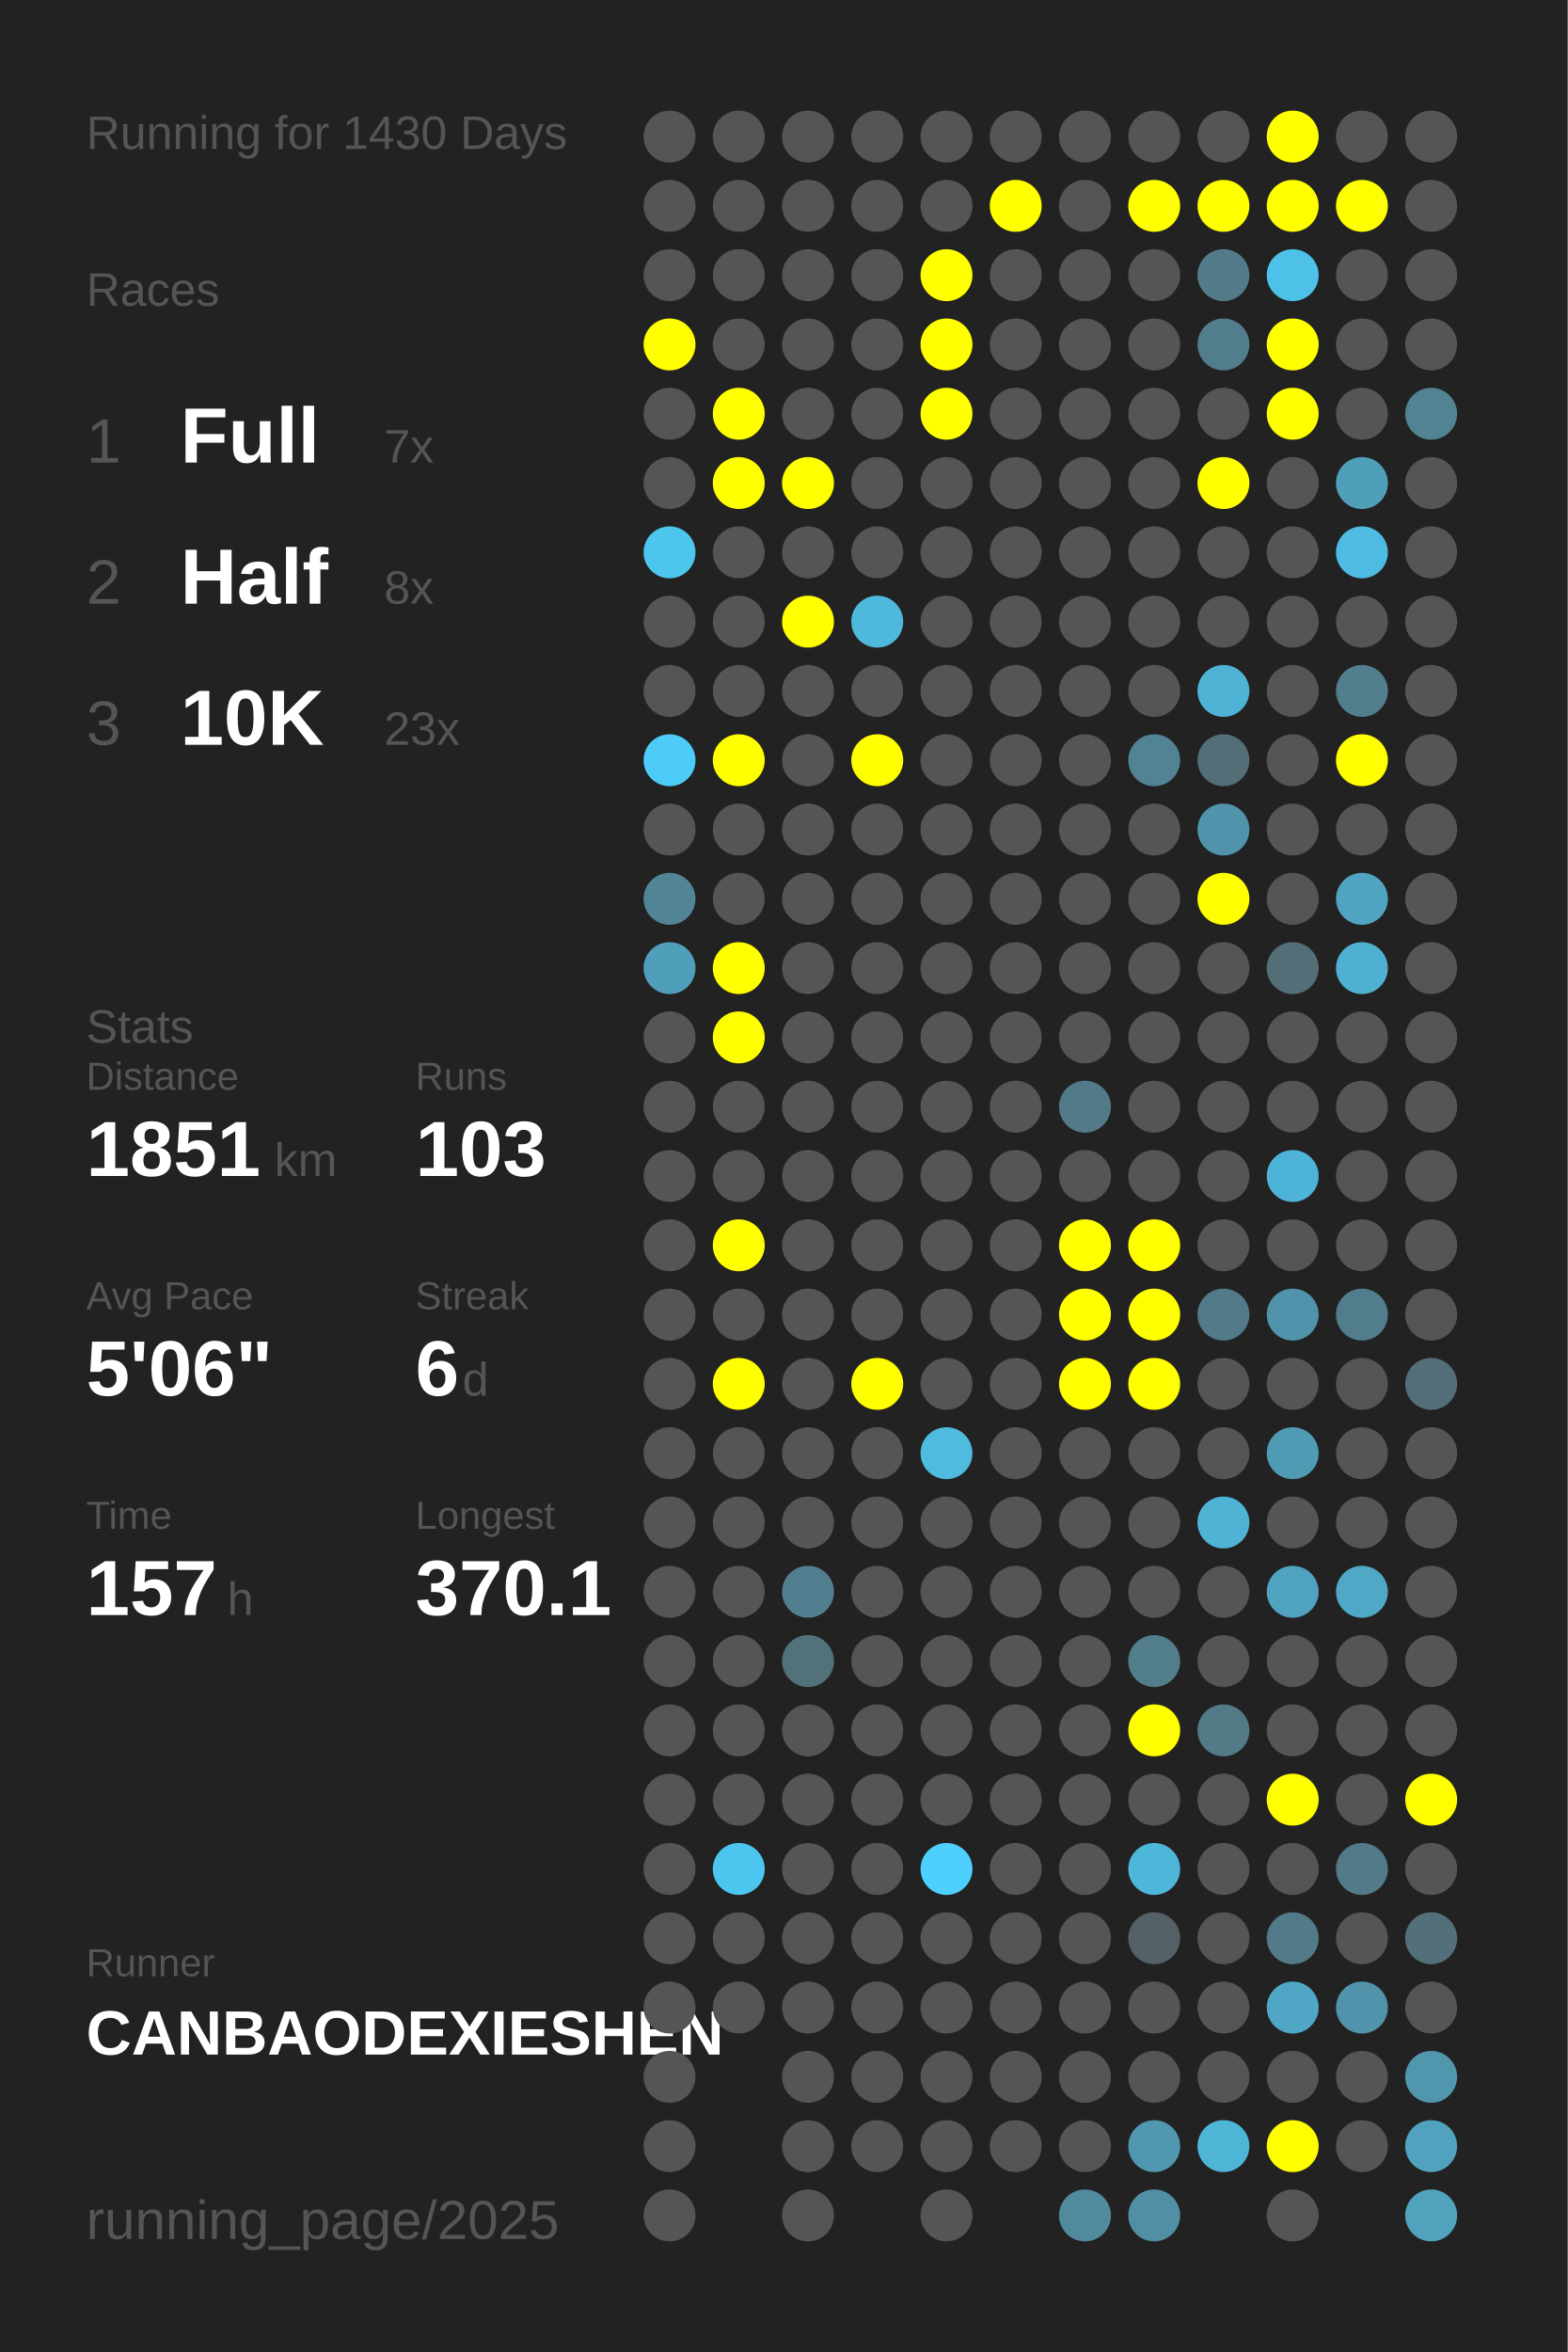
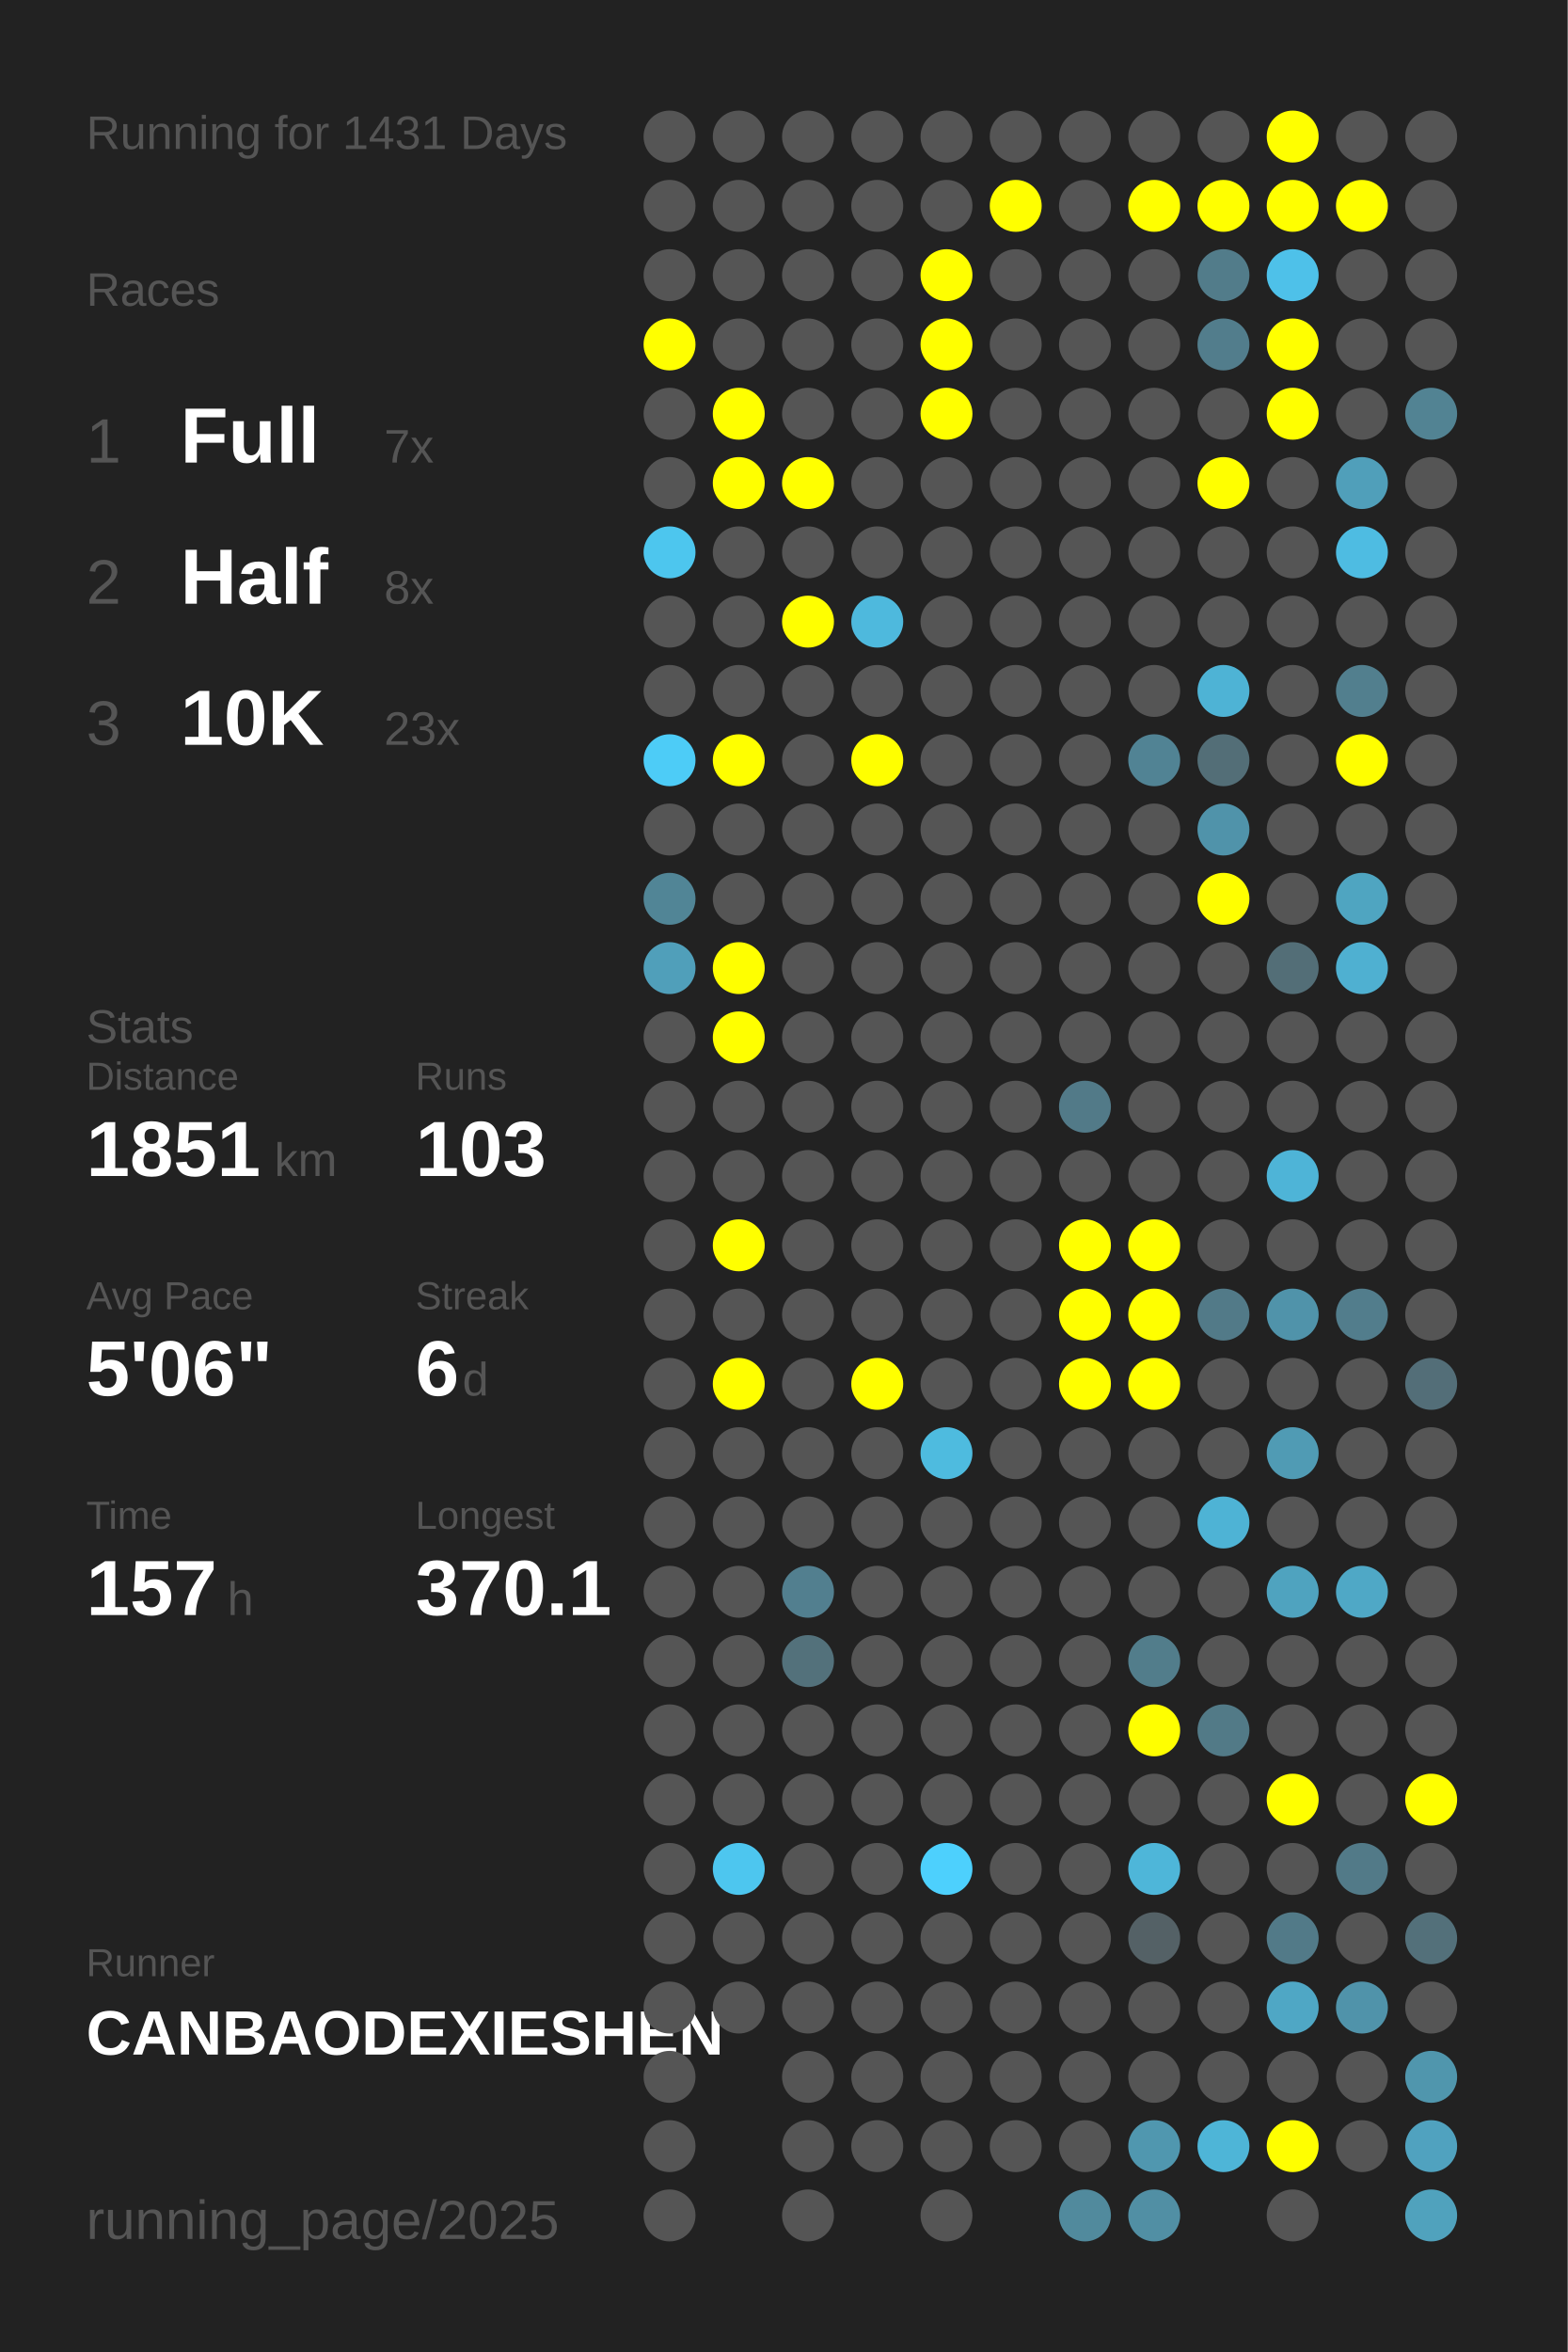
<svg xmlns="http://www.w3.org/2000/svg" baseProfile="full" height="300mm" version="1.1" viewBox="0,0,200,300" width="200mm">
  <defs />
  <rect fill="#222222" height="300" width="200" x="0" y="0" />
-   <text fill="#555555" style="font-size:6px; font-family:Arial;" x="11" y="19">Running for 1430 Days</text>
+   <text fill="#555555" style="font-size:6px; font-family:Arial;" x="11" y="19">Running for 1431 Days</text>
  <text fill="#555555" style="font-size:6px; font-family:Arial;" x="11" y="39">Races</text>
  <text fill="#555555" style="font-size:8px; font-family:Arial;" x="11" y="59">1</text>
  <text fill="#FFFFFF" style="font-size:10px; font-family:Arial; font-weight:bold;" x="23" y="59">Full</text>
  <text fill="#555555" style="font-size:6px; font-family:Arial;" x="49" y="59">7x</text>
  <text fill="#555555" style="font-size:8px; font-family:Arial;" x="11" y="77">2</text>
  <text fill="#FFFFFF" style="font-size:10px; font-family:Arial; font-weight:bold;" x="23" y="77">Half</text>
  <text fill="#555555" style="font-size:6px; font-family:Arial;" x="49" y="77">8x</text>
  <text fill="#555555" style="font-size:8px; font-family:Arial;" x="11" y="95">3</text>
  <text fill="#FFFFFF" style="font-size:10px; font-family:Arial; font-weight:bold;" x="23" y="95">10K</text>
  <text fill="#555555" style="font-size:6px; font-family:Arial;" x="49" y="95">23x</text>
  <text fill="#555555" style="font-size:6px; font-family:Arial;" x="11" y="133">Stats</text>
  <text fill="#555555" style="font-size:5px; font-family:Arial;" x="11" y="139">Distance</text>
  <text fill="#FFFFFF" style="font-size:10px; font-family:Arial; font-weight:bold;" x="11" y="150">1851</text>
  <text fill="#555555" style="font-size:6px; font-family:Arial;" x="35" y="150">km</text>
  <text fill="#555555" style="font-size:5px; font-family:Arial;" x="53" y="139">Runs</text>
  <text fill="#FFFFFF" style="font-size:10px; font-family:Arial; font-weight:bold;" x="53" y="150">103</text>
  <text fill="#555555" style="font-size:5px; font-family:Arial;" x="11" y="167">Avg Pace</text>
  <text fill="#FFFFFF" style="font-size:10px; font-family:Arial; font-weight:bold;" x="11" y="178">5'06"</text>
  <text fill="#555555" style="font-size:5px; font-family:Arial;" x="53" y="167">Streak</text>
  <text fill="#FFFFFF" style="font-size:10px; font-family:Arial; font-weight:bold;" x="53" y="178">6</text>
  <text fill="#555555" style="font-size:6px; font-family:Arial;" x="59" y="178">d</text>
  <text fill="#555555" style="font-size:5px; font-family:Arial;" x="11" y="195">Time</text>
  <text fill="#FFFFFF" style="font-size:10px; font-family:Arial; font-weight:bold;" x="11" y="206">157</text>
  <text fill="#555555" style="font-size:6px; font-family:Arial;" x="29" y="206">h</text>
  <text fill="#555555" style="font-size:5px; font-family:Arial;" x="53" y="195">Longest</text>
  <text fill="#FFFFFF" style="font-size:10px; font-family:Arial; font-weight:bold;" x="53" y="206">370.1</text>
  <text fill="#555555" style="font-size:5px; font-family:Arial;" x="11" y="252.065">Runner</text>
  <text fill="#FFFFFF" style="font-size:8px; font-family:Arial; font-weight:bold;" x="11" y="262.065">CANBAODEXIESHEN</text>
  <text fill="#555555" style="font-size:7px; font-family:Arial;" x="11" y="285.581">running_page/2025</text>
  <circle cx="85.417" cy="17.419" fill="#555555" r="3.312" />
  <circle cx="85.417" cy="26.258" fill="#555555" r="3.312" />
  <circle cx="85.417" cy="35.097" fill="#555555" r="3.312" />
  <circle cx="85.417" cy="43.935" fill="#FFFF00" r="3.312" />
  <circle cx="85.417" cy="52.774" fill="#555555" r="3.312" />
  <circle cx="85.417" cy="61.613" fill="#555555" r="3.312" />
  <circle cx="85.417" cy="70.452" fill="#4dc6ee" r="3.312" />
  <circle cx="85.417" cy="79.29" fill="#555555" r="3.312" />
  <circle cx="85.417" cy="88.129" fill="#555555" r="3.312" />
  <circle cx="85.417" cy="96.968" fill="#4dccf7" r="3.312" />
  <circle cx="85.417" cy="105.806" fill="#555555" r="3.312" />
  <circle cx="85.417" cy="114.645" fill="#518596" r="3.312" />
  <circle cx="85.417" cy="123.484" fill="#509fba" r="3.312" />
  <circle cx="85.417" cy="132.323" fill="#555555" r="3.312" />
  <circle cx="85.417" cy="141.161" fill="#555555" r="3.312" />
  <circle cx="85.417" cy="150" fill="#555555" r="3.312" />
  <circle cx="85.417" cy="158.839" fill="#555555" r="3.312" />
  <circle cx="85.417" cy="167.677" fill="#555555" r="3.312" />
  <circle cx="85.417" cy="176.516" fill="#555555" r="3.312" />
  <circle cx="85.417" cy="185.355" fill="#555555" r="3.312" />
  <circle cx="85.417" cy="194.194" fill="#555555" r="3.312" />
  <circle cx="85.417" cy="203.032" fill="#555555" r="3.312" />
  <circle cx="85.417" cy="211.871" fill="#555555" r="3.312" />
  <circle cx="85.417" cy="220.71" fill="#555555" r="3.312" />
  <circle cx="85.417" cy="229.548" fill="#555555" r="3.312" />
  <circle cx="85.417" cy="238.387" fill="#555555" r="3.312" />
  <circle cx="85.417" cy="247.226" fill="#555555" r="3.312" />
  <circle cx="85.417" cy="256.065" fill="#555555" r="3.312" />
  <circle cx="85.417" cy="264.903" fill="#555555" r="3.312" />
  <circle cx="85.417" cy="273.742" fill="#555555" r="3.312" />
  <circle cx="85.417" cy="282.581" fill="#555555" r="3.312" />
  <circle cx="94.25" cy="17.419" fill="#555555" r="3.312" />
  <circle cx="94.25" cy="26.258" fill="#555555" r="3.312" />
  <circle cx="94.25" cy="35.097" fill="#555555" r="3.312" />
  <circle cx="94.25" cy="43.935" fill="#555555" r="3.312" />
  <circle cx="94.25" cy="52.774" fill="#FFFF00" r="3.312" />
  <circle cx="94.25" cy="61.613" fill="#FFFF00" r="3.312" />
  <circle cx="94.25" cy="70.452" fill="#555555" r="3.312" />
  <circle cx="94.25" cy="79.29" fill="#555555" r="3.312" />
  <circle cx="94.25" cy="88.129" fill="#555555" r="3.312" />
  <circle cx="94.25" cy="96.968" fill="#FFFF00" r="3.312" />
  <circle cx="94.25" cy="105.806" fill="#555555" r="3.312" />
  <circle cx="94.25" cy="114.645" fill="#555555" r="3.312" />
  <circle cx="94.25" cy="123.484" fill="#FFFF00" r="3.312" />
  <circle cx="94.25" cy="132.323" fill="#FFFF00" r="3.312" />
  <circle cx="94.25" cy="141.161" fill="#555555" r="3.312" />
  <circle cx="94.25" cy="150" fill="#555555" r="3.312" />
  <circle cx="94.25" cy="158.839" fill="#FFFF00" r="3.312" />
  <circle cx="94.25" cy="167.677" fill="#555555" r="3.312" />
  <circle cx="94.25" cy="176.516" fill="#FFFF00" r="3.312" />
  <circle cx="94.25" cy="185.355" fill="#555555" r="3.312" />
  <circle cx="94.25" cy="194.194" fill="#555555" r="3.312" />
  <circle cx="94.25" cy="203.032" fill="#555555" r="3.312" />
  <circle cx="94.25" cy="211.871" fill="#555555" r="3.312" />
  <circle cx="94.25" cy="220.71" fill="#555555" r="3.312" />
  <circle cx="94.25" cy="229.548" fill="#555555" r="3.312" />
  <circle cx="94.25" cy="238.387" fill="#4dc6ef" r="3.312" />
  <circle cx="94.25" cy="247.226" fill="#555555" r="3.312" />
  <circle cx="94.25" cy="256.065" fill="#555555" r="3.312" />
  <circle cx="103.083" cy="17.419" fill="#555555" r="3.312" />
  <circle cx="103.083" cy="26.258" fill="#555555" r="3.312" />
  <circle cx="103.083" cy="35.097" fill="#555555" r="3.312" />
  <circle cx="103.083" cy="43.935" fill="#555555" r="3.312" />
  <circle cx="103.083" cy="52.774" fill="#555555" r="3.312" />
  <circle cx="103.083" cy="61.613" fill="#FFFF00" r="3.312" />
  <circle cx="103.083" cy="70.452" fill="#555555" r="3.312" />
  <circle cx="103.083" cy="79.29" fill="#FFFF00" r="3.312" />
  <circle cx="103.083" cy="88.129" fill="#555555" r="3.312" />
  <circle cx="103.083" cy="96.968" fill="#555555" r="3.312" />
  <circle cx="103.083" cy="105.806" fill="#555555" r="3.312" />
  <circle cx="103.083" cy="114.645" fill="#555555" r="3.312" />
  <circle cx="103.083" cy="123.484" fill="#555555" r="3.312" />
  <circle cx="103.083" cy="132.323" fill="#555555" r="3.312" />
  <circle cx="103.083" cy="141.161" fill="#555555" r="3.312" />
  <circle cx="103.083" cy="150" fill="#555555" r="3.312" />
  <circle cx="103.083" cy="158.839" fill="#555555" r="3.312" />
  <circle cx="103.083" cy="167.677" fill="#555555" r="3.312" />
  <circle cx="103.083" cy="176.516" fill="#555555" r="3.312" />
  <circle cx="103.083" cy="185.355" fill="#555555" r="3.312" />
  <circle cx="103.083" cy="194.194" fill="#555555" r="3.312" />
  <circle cx="103.083" cy="203.032" fill="#527f8f" r="3.312" />
  <circle cx="103.083" cy="211.871" fill="#53717b" r="3.312" />
  <circle cx="103.083" cy="220.71" fill="#555555" r="3.312" />
  <circle cx="103.083" cy="229.548" fill="#555555" r="3.312" />
  <circle cx="103.083" cy="238.387" fill="#555555" r="3.312" />
  <circle cx="103.083" cy="247.226" fill="#555555" r="3.312" />
  <circle cx="103.083" cy="256.065" fill="#555555" r="3.312" />
  <circle cx="103.083" cy="264.903" fill="#555555" r="3.312" />
  <circle cx="103.083" cy="273.742" fill="#555555" r="3.312" />
  <circle cx="103.083" cy="282.581" fill="#555555" r="3.312" />
  <circle cx="111.917" cy="17.419" fill="#555555" r="3.312" />
  <circle cx="111.917" cy="26.258" fill="#555555" r="3.312" />
  <circle cx="111.917" cy="35.097" fill="#555555" r="3.312" />
  <circle cx="111.917" cy="43.935" fill="#555555" r="3.312" />
  <circle cx="111.917" cy="52.774" fill="#555555" r="3.312" />
  <circle cx="111.917" cy="61.613" fill="#555555" r="3.312" />
  <circle cx="111.917" cy="70.452" fill="#555555" r="3.312" />
  <circle cx="111.917" cy="79.29" fill="#4eb9dd" r="3.312" />
  <circle cx="111.917" cy="88.129" fill="#555555" r="3.312" />
  <circle cx="111.917" cy="96.968" fill="#FFFF00" r="3.312" />
  <circle cx="111.917" cy="105.806" fill="#555555" r="3.312" />
  <circle cx="111.917" cy="114.645" fill="#555555" r="3.312" />
  <circle cx="111.917" cy="123.484" fill="#555555" r="3.312" />
  <circle cx="111.917" cy="132.323" fill="#555555" r="3.312" />
  <circle cx="111.917" cy="141.161" fill="#555555" r="3.312" />
  <circle cx="111.917" cy="150" fill="#555555" r="3.312" />
  <circle cx="111.917" cy="158.839" fill="#555555" r="3.312" />
  <circle cx="111.917" cy="167.677" fill="#555555" r="3.312" />
  <circle cx="111.917" cy="176.516" fill="#FFFF00" r="3.312" />
  <circle cx="111.917" cy="185.355" fill="#555555" r="3.312" />
  <circle cx="111.917" cy="194.194" fill="#555555" r="3.312" />
  <circle cx="111.917" cy="203.032" fill="#555555" r="3.312" />
  <circle cx="111.917" cy="211.871" fill="#555555" r="3.312" />
  <circle cx="111.917" cy="220.71" fill="#555555" r="3.312" />
  <circle cx="111.917" cy="229.548" fill="#555555" r="3.312" />
  <circle cx="111.917" cy="238.387" fill="#555555" r="3.312" />
  <circle cx="111.917" cy="247.226" fill="#555555" r="3.312" />
  <circle cx="111.917" cy="256.065" fill="#555555" r="3.312" />
  <circle cx="111.917" cy="264.903" fill="#555555" r="3.312" />
  <circle cx="111.917" cy="273.742" fill="#555555" r="3.312" />
  <circle cx="120.75" cy="17.419" fill="#555555" r="3.312" />
  <circle cx="120.75" cy="26.258" fill="#555555" r="3.312" />
  <circle cx="120.75" cy="35.097" fill="#FFFF00" r="3.312" />
  <circle cx="120.75" cy="43.935" fill="#FFFF00" r="3.312" />
  <circle cx="120.75" cy="52.774" fill="#FFFF00" r="3.312" />
  <circle cx="120.75" cy="61.613" fill="#555555" r="3.312" />
  <circle cx="120.75" cy="70.452" fill="#555555" r="3.312" />
  <circle cx="120.75" cy="79.29" fill="#555555" r="3.312" />
  <circle cx="120.75" cy="88.129" fill="#555555" r="3.312" />
  <circle cx="120.75" cy="96.968" fill="#555555" r="3.312" />
  <circle cx="120.75" cy="105.806" fill="#555555" r="3.312" />
  <circle cx="120.75" cy="114.645" fill="#555555" r="3.312" />
  <circle cx="120.75" cy="123.484" fill="#555555" r="3.312" />
  <circle cx="120.75" cy="132.323" fill="#555555" r="3.312" />
  <circle cx="120.75" cy="141.161" fill="#555555" r="3.312" />
  <circle cx="120.75" cy="150" fill="#555555" r="3.312" />
  <circle cx="120.75" cy="158.839" fill="#555555" r="3.312" />
  <circle cx="120.75" cy="167.677" fill="#555555" r="3.312" />
  <circle cx="120.75" cy="176.516" fill="#555555" r="3.312" />
  <circle cx="120.75" cy="185.355" fill="#4ebbdf" r="3.312" />
  <circle cx="120.75" cy="194.194" fill="#555555" r="3.312" />
  <circle cx="120.75" cy="203.032" fill="#555555" r="3.312" />
  <circle cx="120.75" cy="211.871" fill="#555555" r="3.312" />
  <circle cx="120.75" cy="220.71" fill="#555555" r="3.312" />
  <circle cx="120.75" cy="229.548" fill="#555555" r="3.312" />
  <circle cx="120.75" cy="238.387" fill="#4dd0fd" r="3.312" />
  <circle cx="120.75" cy="247.226" fill="#555555" r="3.312" />
  <circle cx="120.75" cy="256.065" fill="#555555" r="3.312" />
  <circle cx="120.75" cy="264.903" fill="#555555" r="3.312" />
  <circle cx="120.75" cy="273.742" fill="#555555" r="3.312" />
  <circle cx="120.75" cy="282.581" fill="#555555" r="3.312" />
  <circle cx="129.583" cy="17.419" fill="#555555" r="3.312" />
  <circle cx="129.583" cy="26.258" fill="#FFFF00" r="3.312" />
  <circle cx="129.583" cy="35.097" fill="#555555" r="3.312" />
  <circle cx="129.583" cy="43.935" fill="#555555" r="3.312" />
  <circle cx="129.583" cy="52.774" fill="#555555" r="3.312" />
  <circle cx="129.583" cy="61.613" fill="#555555" r="3.312" />
  <circle cx="129.583" cy="70.452" fill="#555555" r="3.312" />
  <circle cx="129.583" cy="79.29" fill="#555555" r="3.312" />
  <circle cx="129.583" cy="88.129" fill="#555555" r="3.312" />
  <circle cx="129.583" cy="96.968" fill="#555555" r="3.312" />
  <circle cx="129.583" cy="105.806" fill="#555555" r="3.312" />
  <circle cx="129.583" cy="114.645" fill="#555555" r="3.312" />
  <circle cx="129.583" cy="123.484" fill="#555555" r="3.312" />
  <circle cx="129.583" cy="132.323" fill="#555555" r="3.312" />
  <circle cx="129.583" cy="141.161" fill="#555555" r="3.312" />
  <circle cx="129.583" cy="150" fill="#555555" r="3.312" />
  <circle cx="129.583" cy="158.839" fill="#555555" r="3.312" />
  <circle cx="129.583" cy="167.677" fill="#555555" r="3.312" />
  <circle cx="129.583" cy="176.516" fill="#555555" r="3.312" />
  <circle cx="129.583" cy="185.355" fill="#555555" r="3.312" />
  <circle cx="129.583" cy="194.194" fill="#555555" r="3.312" />
  <circle cx="129.583" cy="203.032" fill="#555555" r="3.312" />
  <circle cx="129.583" cy="211.871" fill="#555555" r="3.312" />
  <circle cx="129.583" cy="220.71" fill="#555555" r="3.312" />
  <circle cx="129.583" cy="229.548" fill="#555555" r="3.312" />
  <circle cx="129.583" cy="238.387" fill="#555555" r="3.312" />
  <circle cx="129.583" cy="247.226" fill="#555555" r="3.312" />
  <circle cx="129.583" cy="256.065" fill="#555555" r="3.312" />
  <circle cx="129.583" cy="264.903" fill="#555555" r="3.312" />
  <circle cx="129.583" cy="273.742" fill="#555555" r="3.312" />
  <circle cx="138.417" cy="17.419" fill="#555555" r="3.312" />
  <circle cx="138.417" cy="26.258" fill="#555555" r="3.312" />
  <circle cx="138.417" cy="35.097" fill="#555555" r="3.312" />
  <circle cx="138.417" cy="43.935" fill="#555555" r="3.312" />
  <circle cx="138.417" cy="52.774" fill="#555555" r="3.312" />
  <circle cx="138.417" cy="61.613" fill="#555555" r="3.312" />
  <circle cx="138.417" cy="70.452" fill="#555555" r="3.312" />
  <circle cx="138.417" cy="79.29" fill="#555555" r="3.312" />
  <circle cx="138.417" cy="88.129" fill="#555555" r="3.312" />
  <circle cx="138.417" cy="96.968" fill="#555555" r="3.312" />
  <circle cx="138.417" cy="105.806" fill="#555555" r="3.312" />
  <circle cx="138.417" cy="114.645" fill="#555555" r="3.312" />
  <circle cx="138.417" cy="123.484" fill="#555555" r="3.312" />
  <circle cx="138.417" cy="132.323" fill="#555555" r="3.312" />
  <circle cx="138.417" cy="141.161" fill="#527a88" r="3.312" />
  <circle cx="138.417" cy="150" fill="#555555" r="3.312" />
  <circle cx="138.417" cy="158.839" fill="#FFFF00" r="3.312" />
  <circle cx="138.417" cy="167.677" fill="#FFFF00" r="3.312" />
  <circle cx="138.417" cy="176.516" fill="#FFFF00" r="3.312" />
  <circle cx="138.417" cy="185.355" fill="#555555" r="3.312" />
  <circle cx="138.417" cy="194.194" fill="#555555" r="3.312" />
  <circle cx="138.417" cy="203.032" fill="#555555" r="3.312" />
  <circle cx="138.417" cy="211.871" fill="#555555" r="3.312" />
  <circle cx="138.417" cy="220.71" fill="#555555" r="3.312" />
  <circle cx="138.417" cy="229.548" fill="#555555" r="3.312" />
  <circle cx="138.417" cy="238.387" fill="#555555" r="3.312" />
  <circle cx="138.417" cy="247.226" fill="#555555" r="3.312" />
  <circle cx="138.417" cy="256.065" fill="#555555" r="3.312" />
  <circle cx="138.417" cy="264.903" fill="#555555" r="3.312" />
  <circle cx="138.417" cy="273.742" fill="#555555" r="3.312" />
  <circle cx="138.417" cy="282.581" fill="#518a9d" r="3.312" />
  <circle cx="147.25" cy="17.419" fill="#555555" r="3.312" />
  <circle cx="147.25" cy="26.258" fill="#FFFF00" r="3.312" />
  <circle cx="147.25" cy="35.097" fill="#555555" r="3.312" />
  <circle cx="147.25" cy="43.935" fill="#555555" r="3.312" />
  <circle cx="147.25" cy="52.774" fill="#555555" r="3.312" />
  <circle cx="147.25" cy="61.613" fill="#555555" r="3.312" />
  <circle cx="147.25" cy="70.452" fill="#555555" r="3.312" />
  <circle cx="147.25" cy="79.29" fill="#555555" r="3.312" />
  <circle cx="147.25" cy="88.129" fill="#555555" r="3.312" />
  <circle cx="147.25" cy="96.968" fill="#518394" r="3.312" />
  <circle cx="147.25" cy="105.806" fill="#555555" r="3.312" />
  <circle cx="147.25" cy="114.645" fill="#555555" r="3.312" />
  <circle cx="147.25" cy="123.484" fill="#555555" r="3.312" />
  <circle cx="147.25" cy="132.323" fill="#555555" r="3.312" />
  <circle cx="147.25" cy="141.161" fill="#555555" r="3.312" />
  <circle cx="147.25" cy="150" fill="#555555" r="3.312" />
  <circle cx="147.25" cy="158.839" fill="#FFFF00" r="3.312" />
  <circle cx="147.25" cy="167.677" fill="#FFFF00" r="3.312" />
  <circle cx="147.25" cy="176.516" fill="#FFFF00" r="3.312" />
  <circle cx="147.25" cy="185.355" fill="#555555" r="3.312" />
  <circle cx="147.25" cy="194.194" fill="#555555" r="3.312" />
  <circle cx="147.25" cy="203.032" fill="#555555" r="3.312" />
  <circle cx="147.25" cy="211.871" fill="#527d8b" r="3.312" />
  <circle cx="147.25" cy="220.71" fill="#FFFF00" r="3.312" />
  <circle cx="147.25" cy="229.548" fill="#555555" r="3.312" />
  <circle cx="147.25" cy="238.387" fill="#4eb6d9" r="3.312" />
  <circle cx="147.25" cy="247.226" fill="#546166" r="3.312" />
  <circle cx="147.25" cy="256.065" fill="#555555" r="3.312" />
  <circle cx="147.25" cy="264.903" fill="#555555" r="3.312" />
  <circle cx="147.25" cy="273.742" fill="#5097af" r="3.312" />
  <circle cx="147.25" cy="282.581" fill="#518fa4" r="3.312" />
  <circle cx="156.083" cy="17.419" fill="#555555" r="3.312" />
  <circle cx="156.083" cy="26.258" fill="#FFFF00" r="3.312" />
  <circle cx="156.083" cy="35.097" fill="#527c8a" r="3.312" />
  <circle cx="156.083" cy="43.935" fill="#527d8c" r="3.312" />
  <circle cx="156.083" cy="52.774" fill="#555555" r="3.312" />
  <circle cx="156.083" cy="61.613" fill="#FFFF00" r="3.312" />
  <circle cx="156.083" cy="70.452" fill="#555555" r="3.312" />
  <circle cx="156.083" cy="79.29" fill="#555555" r="3.312" />
  <circle cx="156.083" cy="88.129" fill="#4eb3d5" r="3.312" />
  <circle cx="156.083" cy="96.968" fill="#536e77" r="3.312" />
  <circle cx="156.083" cy="105.806" fill="#5093aa" r="3.312" />
  <circle cx="156.083" cy="114.645" fill="#FFFF00" r="3.312" />
  <circle cx="156.083" cy="123.484" fill="#555555" r="3.312" />
  <circle cx="156.083" cy="132.323" fill="#555555" r="3.312" />
  <circle cx="156.083" cy="141.161" fill="#555555" r="3.312" />
  <circle cx="156.083" cy="150" fill="#555555" r="3.312" />
  <circle cx="156.083" cy="158.839" fill="#555555" r="3.312" />
  <circle cx="156.083" cy="167.677" fill="#527a88" r="3.312" />
  <circle cx="156.083" cy="176.516" fill="#555555" r="3.312" />
  <circle cx="156.083" cy="185.355" fill="#555555" r="3.312" />
  <circle cx="156.083" cy="194.194" fill="#4eb3d5" r="3.312" />
  <circle cx="156.083" cy="203.032" fill="#555555" r="3.312" />
  <circle cx="156.083" cy="211.871" fill="#555555" r="3.312" />
  <circle cx="156.083" cy="220.71" fill="#527a87" r="3.312" />
  <circle cx="156.083" cy="229.548" fill="#555555" r="3.312" />
  <circle cx="156.083" cy="238.387" fill="#555555" r="3.312" />
  <circle cx="156.083" cy="247.226" fill="#555555" r="3.312" />
  <circle cx="156.083" cy="256.065" fill="#555555" r="3.312" />
  <circle cx="156.083" cy="264.903" fill="#555555" r="3.312" />
  <circle cx="156.083" cy="273.742" fill="#4eb5d7" r="3.312" />
  <circle cx="164.917" cy="17.419" fill="#FFFF00" r="3.312" />
  <circle cx="164.917" cy="26.258" fill="#FFFF00" r="3.312" />
  <circle cx="164.917" cy="35.097" fill="#4ec1e9" r="3.312" />
  <circle cx="164.917" cy="43.935" fill="#FFFF00" r="3.312" />
  <circle cx="164.917" cy="52.774" fill="#FFFF00" r="3.312" />
  <circle cx="164.917" cy="61.613" fill="#555555" r="3.312" />
  <circle cx="164.917" cy="70.452" fill="#555555" r="3.312" />
  <circle cx="164.917" cy="79.29" fill="#555555" r="3.312" />
  <circle cx="164.917" cy="88.129" fill="#555555" r="3.312" />
  <circle cx="164.917" cy="96.968" fill="#555555" r="3.312" />
  <circle cx="164.917" cy="105.806" fill="#555555" r="3.312" />
  <circle cx="164.917" cy="114.645" fill="#555555" r="3.312" />
  <circle cx="164.917" cy="123.484" fill="#536e77" r="3.312" />
  <circle cx="164.917" cy="132.323" fill="#555555" r="3.312" />
  <circle cx="164.917" cy="141.161" fill="#555555" r="3.312" />
  <circle cx="164.917" cy="150" fill="#4eb4d7" r="3.312" />
  <circle cx="164.917" cy="158.839" fill="#555555" r="3.312" />
  <circle cx="164.917" cy="167.677" fill="#5093aa" r="3.312" />
  <circle cx="164.917" cy="176.516" fill="#555555" r="3.312" />
  <circle cx="164.917" cy="185.355" fill="#509bb4" r="3.312" />
  <circle cx="164.917" cy="194.194" fill="#555555" r="3.312" />
  <circle cx="164.917" cy="203.032" fill="#4fa3bf" r="3.312" />
  <circle cx="164.917" cy="211.871" fill="#555555" r="3.312" />
  <circle cx="164.917" cy="220.71" fill="#555555" r="3.312" />
  <circle cx="164.917" cy="229.548" fill="#FFFF00" r="3.312" />
  <circle cx="164.917" cy="238.387" fill="#555555" r="3.312" />
  <circle cx="164.917" cy="247.226" fill="#527a88" r="3.312" />
  <circle cx="164.917" cy="256.065" fill="#4fa7c5" r="3.312" />
  <circle cx="164.917" cy="264.903" fill="#555555" r="3.312" />
  <circle cx="164.917" cy="273.742" fill="#FFFF00" r="3.312" />
  <circle cx="164.917" cy="282.581" fill="#555555" r="3.312" />
  <circle cx="173.75" cy="17.419" fill="#555555" r="3.312" />
  <circle cx="173.75" cy="26.258" fill="#FFFF00" r="3.312" />
  <circle cx="173.75" cy="35.097" fill="#555555" r="3.312" />
  <circle cx="173.75" cy="43.935" fill="#555555" r="3.312" />
  <circle cx="173.75" cy="52.774" fill="#555555" r="3.312" />
  <circle cx="173.75" cy="61.613" fill="#509fba" r="3.312" />
  <circle cx="173.75" cy="70.452" fill="#4ebce2" r="3.312" />
  <circle cx="173.75" cy="79.29" fill="#555555" r="3.312" />
  <circle cx="173.75" cy="88.129" fill="#527f8e" r="3.312" />
  <circle cx="173.75" cy="96.968" fill="#FFFF00" r="3.312" />
  <circle cx="173.75" cy="105.806" fill="#555555" r="3.312" />
  <circle cx="173.75" cy="114.645" fill="#4fa5c1" r="3.312" />
  <circle cx="173.75" cy="123.484" fill="#4fb0d1" r="3.312" />
  <circle cx="173.75" cy="132.323" fill="#555555" r="3.312" />
  <circle cx="173.75" cy="141.161" fill="#555555" r="3.312" />
  <circle cx="173.75" cy="150" fill="#555555" r="3.312" />
  <circle cx="173.75" cy="158.839" fill="#555555" r="3.312" />
  <circle cx="173.75" cy="167.677" fill="#527d8c" r="3.312" />
  <circle cx="173.75" cy="176.516" fill="#555555" r="3.312" />
  <circle cx="173.75" cy="185.355" fill="#555555" r="3.312" />
  <circle cx="173.75" cy="194.194" fill="#555555" r="3.312" />
  <circle cx="173.75" cy="203.032" fill="#4fa8c6" r="3.312" />
  <circle cx="173.75" cy="211.871" fill="#555555" r="3.312" />
  <circle cx="173.75" cy="220.71" fill="#555555" r="3.312" />
  <circle cx="173.75" cy="229.548" fill="#555555" r="3.312" />
  <circle cx="173.75" cy="238.387" fill="#527a88" r="3.312" />
  <circle cx="173.75" cy="247.226" fill="#555555" r="3.312" />
  <circle cx="173.75" cy="256.065" fill="#5093aa" r="3.312" />
  <circle cx="173.75" cy="264.903" fill="#555555" r="3.312" />
  <circle cx="173.75" cy="273.742" fill="#555555" r="3.312" />
  <circle cx="182.583" cy="17.419" fill="#555555" r="3.312" />
  <circle cx="182.583" cy="26.258" fill="#555555" r="3.312" />
  <circle cx="182.583" cy="35.097" fill="#555555" r="3.312" />
  <circle cx="182.583" cy="43.935" fill="#555555" r="3.312" />
  <circle cx="182.583" cy="52.774" fill="#528393" r="3.312" />
  <circle cx="182.583" cy="61.613" fill="#555555" r="3.312" />
  <circle cx="182.583" cy="70.452" fill="#555555" r="3.312" />
  <circle cx="182.583" cy="79.29" fill="#555555" r="3.312" />
  <circle cx="182.583" cy="88.129" fill="#555555" r="3.312" />
  <circle cx="182.583" cy="96.968" fill="#555555" r="3.312" />
  <circle cx="182.583" cy="105.806" fill="#555555" r="3.312" />
  <circle cx="182.583" cy="114.645" fill="#555555" r="3.312" />
  <circle cx="182.583" cy="123.484" fill="#555555" r="3.312" />
  <circle cx="182.583" cy="132.323" fill="#555555" r="3.312" />
  <circle cx="182.583" cy="141.161" fill="#555555" r="3.312" />
  <circle cx="182.583" cy="150" fill="#555555" r="3.312" />
  <circle cx="182.583" cy="158.839" fill="#555555" r="3.312" />
  <circle cx="182.583" cy="167.677" fill="#555555" r="3.312" />
  <circle cx="182.583" cy="176.516" fill="#536e78" r="3.312" />
  <circle cx="182.583" cy="185.355" fill="#555555" r="3.312" />
  <circle cx="182.583" cy="194.194" fill="#555555" r="3.312" />
  <circle cx="182.583" cy="203.032" fill="#555555" r="3.312" />
  <circle cx="182.583" cy="211.871" fill="#555555" r="3.312" />
  <circle cx="182.583" cy="220.71" fill="#555555" r="3.312" />
  <circle cx="182.583" cy="229.548" fill="#FFFF00" r="3.312" />
  <circle cx="182.583" cy="238.387" fill="#555555" r="3.312" />
  <circle cx="182.583" cy="247.226" fill="#53707a" r="3.312" />
  <circle cx="182.583" cy="256.065" fill="#555555" r="3.312" />
  <circle cx="182.583" cy="264.903" fill="#5096ad" r="3.312" />
  <circle cx="182.583" cy="273.742" fill="#50a2bf" r="3.312" />
  <circle cx="182.583" cy="282.581" fill="#50a2bd" r="3.312" />
</svg>
